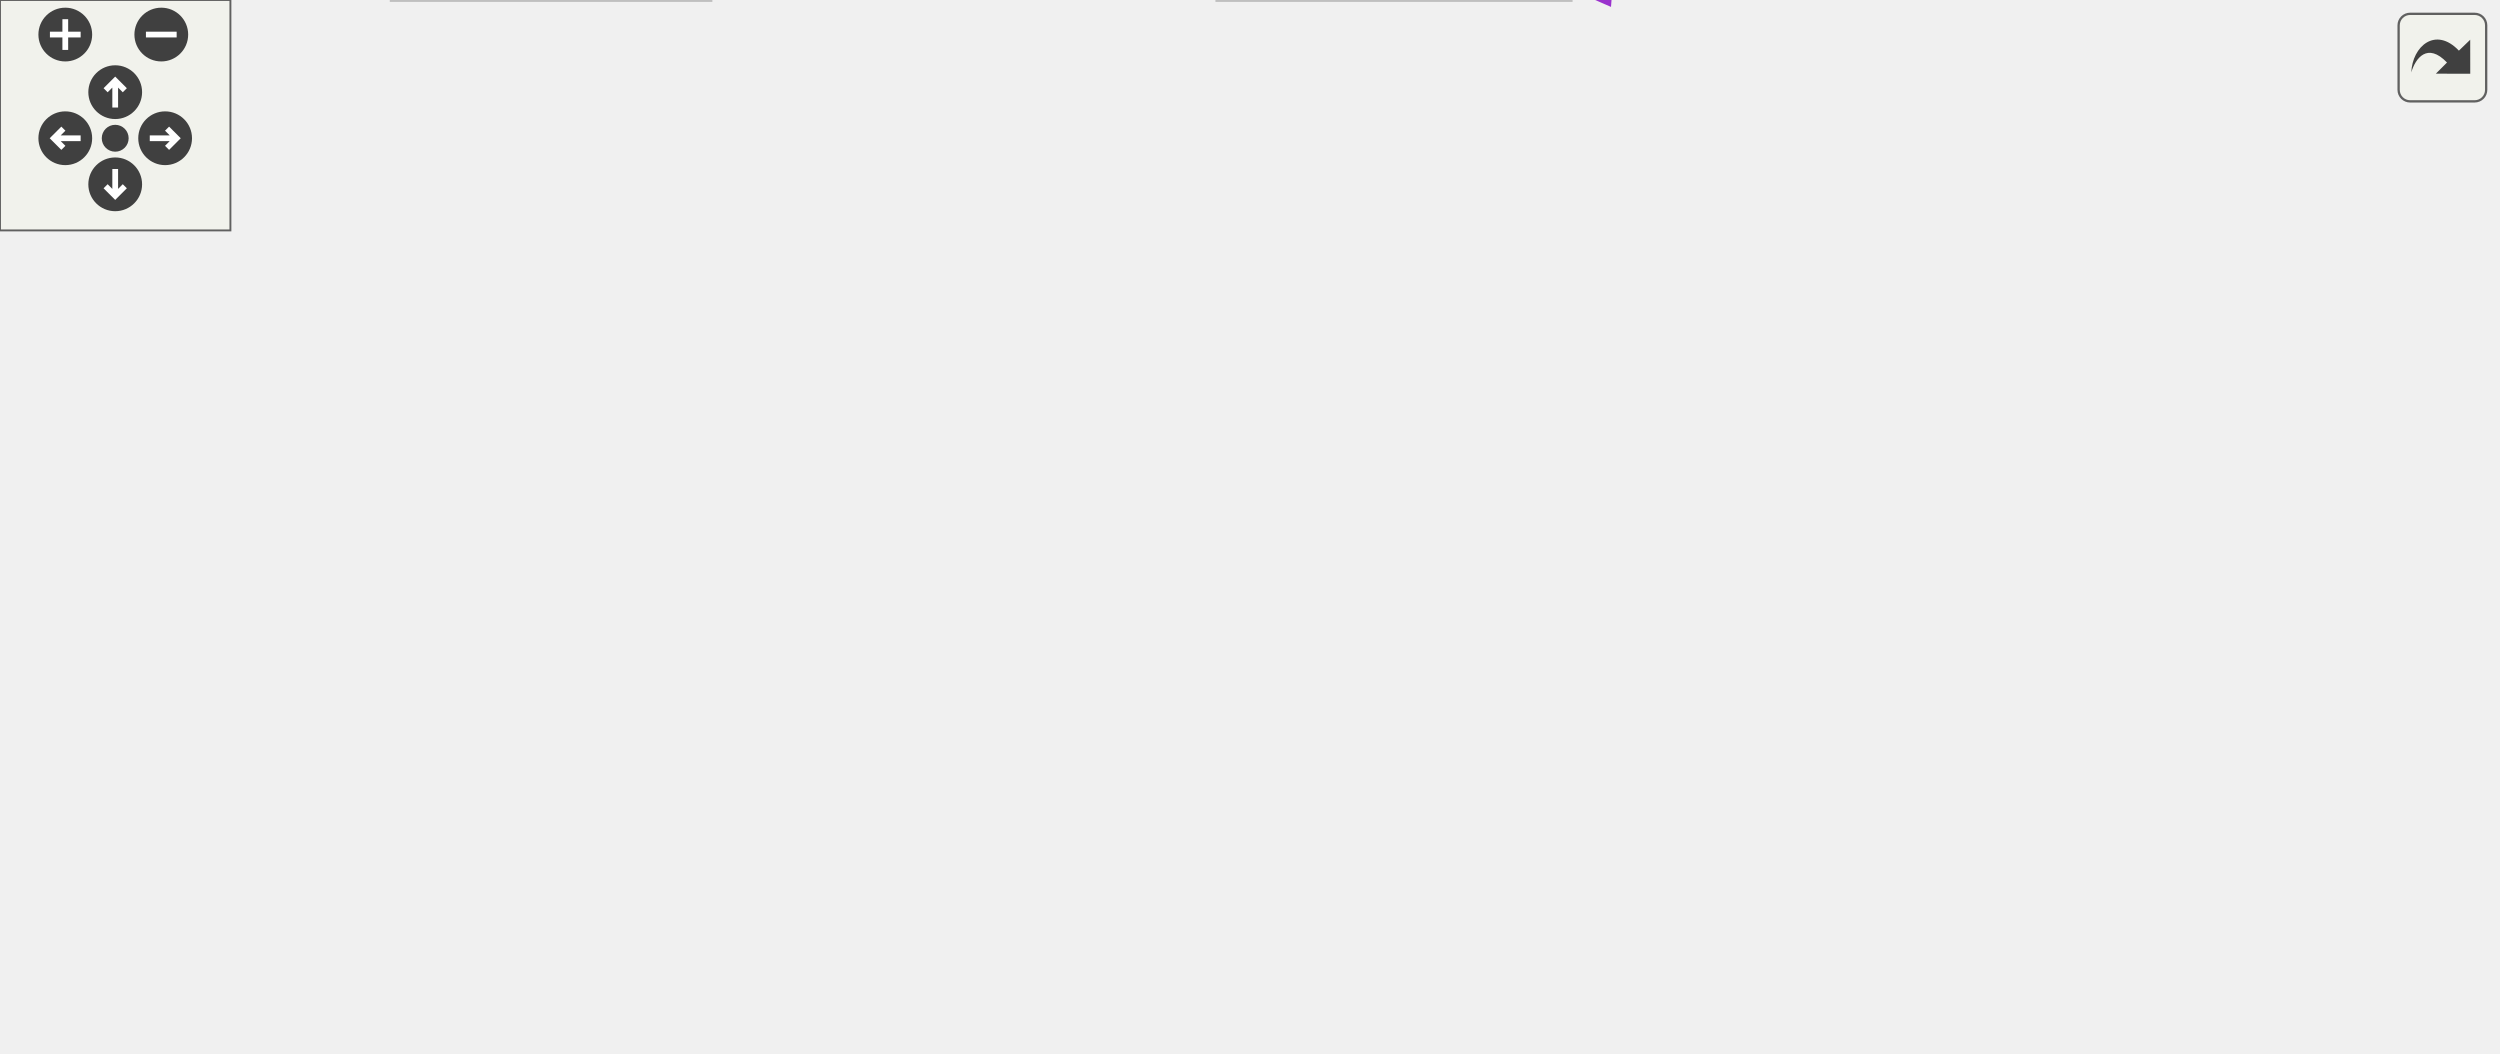
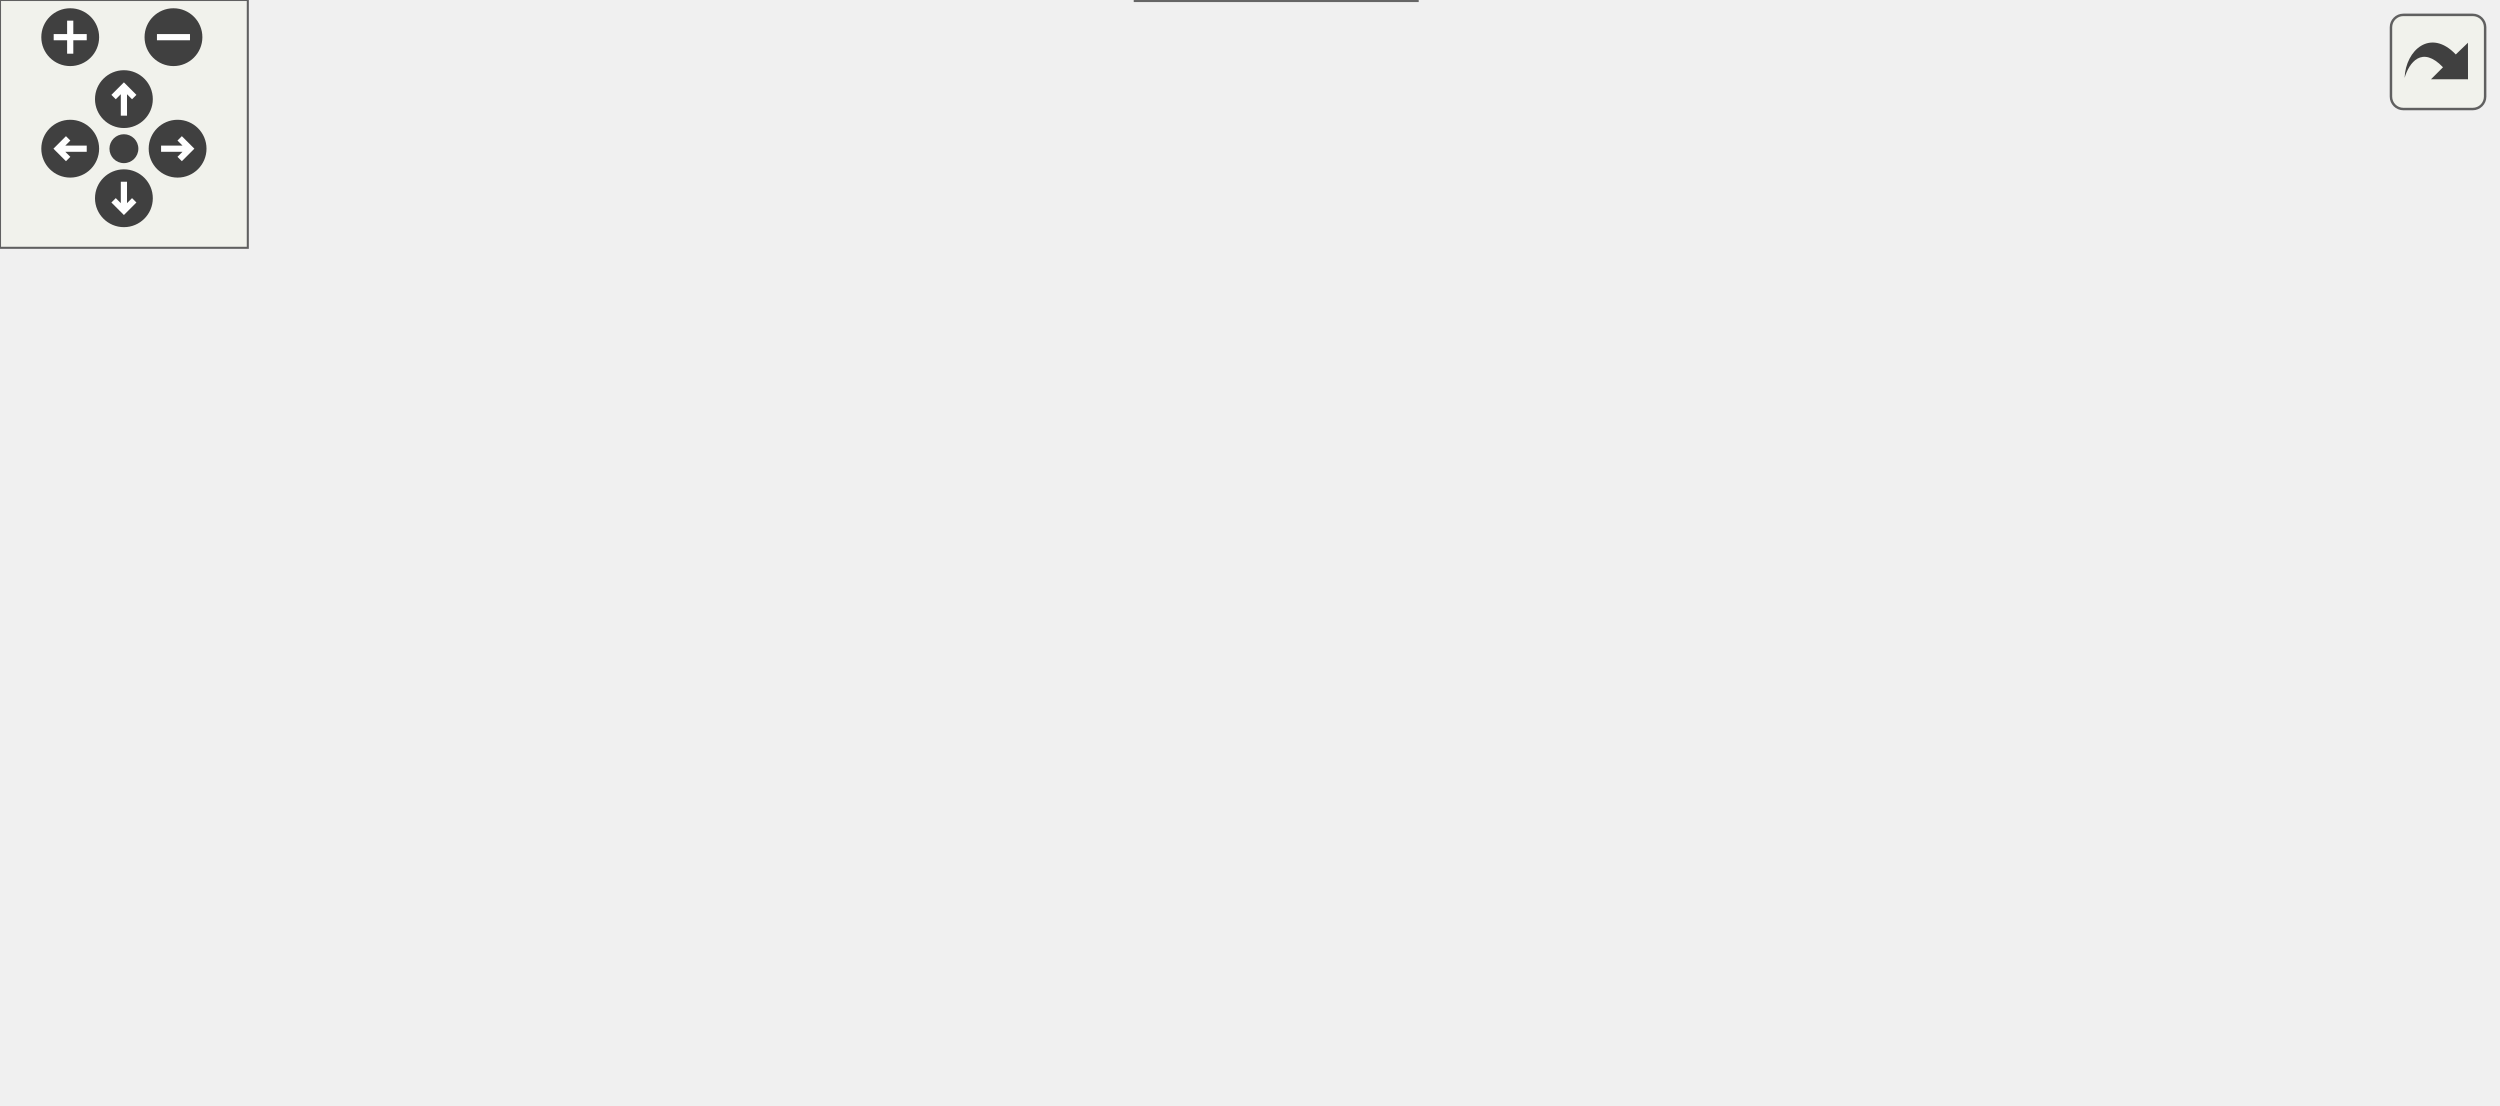
<svg xmlns="http://www.w3.org/2000/svg" xmlns:xlink="http://www.w3.org/1999/xlink" id="main" version="1.1" xml:space="preserve">
  <style type="text/css">
.edge:hover path { stroke: red; }
.edge:hover polygon { stroke: red; fill: red; }
</style>
  <defs>
    <circle id="rim" cx="0" cy="0" r="7" />
    <circle id="rim2" cx="0" cy="0" r="3.5" />
    <g id="zoomPlus">
      <use xlink:href="#rim" fill="#404040">
        <set attributeName="fill" to="#808080" begin="zoomplus.mouseover" end="zoomplus.mouseout" />
      </use>
      <path d="M-4,0h8M0,-4v8" fill="none" stroke="white" stroke-width="1.5" pointer-events="none" />
    </g>
    <g id="zoomMin">
      <use xlink:href="#rim" fill="#404040">
        <set attributeName="fill" to="#808080" begin="zoomminus.mouseover" end="zoomminus.mouseout" />
      </use>
      <path d="M-4,0h8" fill="none" stroke="white" stroke-width="1.5" pointer-events="none" />
    </g>
    <g id="dirArrow">
      <path fill="none" stroke="white" stroke-width="1.5" d="M0,-3.0v7 M-2.5,-0.5L0,-3.0L2.5,-0.5" />
    </g>
    <g id="resetDef">
      <use xlink:href="#rim2" fill="#404040">
        <set attributeName="fill" to="#808080" begin="reset.mouseover" end="reset.mouseout" />
      </use>
    </g>
  </defs>
  <svg id="graph" class="graph">
    <g id="viewport">
      <g id="node1" class="node">
        <g id="a_node1">
          <a xlink:title="The canvas that contains the spreadsheet the whole program is about.">
-             <polygon fill="#999999" stroke="#666666" points="650,-110 582,-110 582,-91 650,-91 650,-110" />
-             <text text-anchor="middle" x="616" y="-98" font-family="Helvetica,sans-Serif" font-size="10.00">Worksheet</text>
+             <polygon fill="#999999" stroke="#666666" points="343,-19 275,-19 275,0 343,0 343,-19" />
+             <text text-anchor="middle" x="309" y="-7" font-family="Helvetica,sans-Serif" font-size="10.00">Worksheet</text>
          </a>
        </g>
      </g>
      <g id="node2" class="node">
        <g id="a_node2">
          <a xlink:href="classwxScrolled.html" target="_top" xlink:title=" ">
-             <polygon fill="white" stroke="#bfbfbf" points="436,-209 290,-209 290,-190 436,-190 436,-209" />
-             <text text-anchor="middle" x="363" y="-197" font-family="Helvetica,sans-Serif" font-size="10.00">wxScrolled&lt; wxWindow &gt;</text>
+             <polygon fill="white" stroke="#bfbfbf" points="146,-85 0,-85 0,-66 146,-66 146,-85" />
+             <text text-anchor="middle" x="73" y="-73" font-family="Helvetica,sans-Serif" font-size="10.00">wxScrolled&lt; wxWindow &gt;</text>
          </a>
        </g>
      </g>
      <g id="edge1" class="edge">
-         <path fill="none" stroke="#63b8ff" d="M432.77,-209.8C473.74,-212.44 525.16,-209.32 564,-185.5 592.31,-168.14 606.92,-128.64 612.4,-110.25" />
-         <polygon fill="#63b8ff" stroke="#63b8ff" points="432.83,-206.3 422.59,-209.02 432.29,-213.28 432.83,-206.3" />
+         <path fill="none" stroke="#63b8ff" d="M114.59,-63.22C161.06,-50.62 235.29,-30.49 277.3,-19.1" />
+         <polygon fill="#63b8ff" stroke="#63b8ff" points="113.56,-59.87 104.83,-65.87 115.4,-66.63 113.56,-59.87" />
      </g>
      <g id="node3" class="node">
        <g id="a_node3">
-           <a xlink:href="classCellPtr.html" target="_top" xlink:title=" ">
-             <polygon fill="white" stroke="#666666" points="422.5,-167 303.5,-167 303.5,-148 422.5,-148 422.5,-167" />
-             <text text-anchor="middle" x="363" y="-155" font-family="Helvetica,sans-Serif" font-size="10.00">CellPtr&lt; GroupCell &gt;</text>
+           <a xlink:href="classFindReplaceDialog.html" target="_top" xlink:title="The find+replace dialog.">
+             <polygon fill="white" stroke="#666666" points="271.5,-85 164.5,-85 164.5,-66 271.5,-66 271.5,-85" />
+             <text text-anchor="middle" x="218" y="-73" font-family="Helvetica,sans-Serif" font-size="10.00">FindReplaceDialog</text>
          </a>
        </g>
      </g>
      <g id="edge2" class="edge">
-         <path fill="none" stroke="#9a32cd" stroke-dasharray="5,2" d="M432.53,-152.98C471.77,-148.98 521.51,-141.48 564,-127.5 576.75,-123.3 590.13,-116.1 599.98,-110.19" />
-         <polygon fill="#9a32cd" stroke="#9a32cd" points="432.15,-149.5 422.53,-153.95 432.82,-156.47 432.15,-149.5" />
-         <text text-anchor="middle" x="509" y="-174.5" font-family="Helvetica,sans-Serif" font-size="10.00"> m_hCaretPositionEnd</text>
-         <text text-anchor="middle" x="509" y="-163.5" font-family="Helvetica,sans-Serif" font-size="10.00">m_hCaretPositionStart</text>
-         <text text-anchor="middle" x="509" y="-152.5" font-family="Helvetica,sans-Serif" font-size="10.00">m_recalculateStart</text>
+         <path fill="none" stroke="#9a32cd" stroke-dasharray="5,2" d="M224.06,-56.07C227.05,-49.32 231.28,-42.09 237,-37 247.55,-27.61 261.7,-21.46 274.67,-17.46" />
+         <polygon fill="#9a32cd" stroke="#9a32cd" points="220.6,-55.32 220.33,-65.91 227.15,-57.8 220.6,-55.32" />
+         <text text-anchor="middle" x="271" y="-40" font-family="Helvetica,sans-Serif" font-size="10.00"> m_findDialog</text>
      </g>
      <g id="node4" class="node">
        <g id="a_node4">
-           <a xlink:href="classCellPtrBase.html" target="_top" xlink:title="An implementation detail for the type-specific templated cell pointers.">
-             <polygon fill="white" stroke="#666666" points="180,-167 107,-167 107,-148 180,-148 180,-167" />
-             <text text-anchor="middle" x="143.5" y="-155" font-family="Helvetica,sans-Serif" font-size="10.00">CellPtrBase</text>
+           <a xlink:title=" ">
+             <polygon fill="white" stroke="#bfbfbf" points="150,-151 88,-151 88,-132 150,-132 150,-151" />
+             <text text-anchor="middle" x="119" y="-139" font-family="Helvetica,sans-Serif" font-size="10.00">wxDialog</text>
          </a>
        </g>
      </g>
      <g id="edge3" class="edge">
-         <path fill="none" stroke="#63b8ff" d="M190.67,-157.5C223.58,-157.5 268.08,-157.5 303.48,-157.5" />
-         <polygon fill="#63b8ff" stroke="#63b8ff" points="190.42,-154 180.42,-157.5 190.42,-161 190.42,-154" />
+         <path fill="none" stroke="#63b8ff" d="M140.89,-126.35C160.35,-113.77 188.18,-95.78 204.54,-85.2" />
+         <polygon fill="#63b8ff" stroke="#63b8ff" points="138.85,-123.5 132.35,-131.87 142.65,-129.38 138.85,-123.5" />
      </g>
      <g id="node5" class="node">
        <g id="a_node5">
-           <a xlink:href="classAutoComplete.html" target="_top" xlink:title=" ">
-             <polygon fill="white" stroke="#bfbfbf" points="406,-130 320,-130 320,-111 406,-111 406,-130" />
-             <text text-anchor="middle" x="363" y="-118" font-family="Helvetica,sans-Serif" font-size="10.00">AutoComplete</text>
+           <a xlink:href="classFindReplacePane.html" target="_top" xlink:title="The find+replace pane.">
+             <polygon fill="white" stroke="#666666" points="267.5,-151 168.5,-151 168.5,-132 267.5,-132 267.5,-151" />
+             <text text-anchor="middle" x="218" y="-139" font-family="Helvetica,sans-Serif" font-size="10.00">FindReplacePane</text>
          </a>
        </g>
      </g>
      <g id="edge4" class="edge">
-         <path fill="none" stroke="#9a32cd" stroke-dasharray="5,2" d="M416.25,-116.34C466.01,-112.37 539.42,-106.52 581.69,-103.15" />
-         <polygon fill="#9a32cd" stroke="#9a32cd" points="415.7,-112.87 406.01,-117.15 416.26,-119.85 415.7,-112.87" />
-         <text text-anchor="middle" x="509" y="-115.5" font-family="Helvetica,sans-Serif" font-size="10.00"> m_autocomplete</text>
+         <path fill="none" stroke="#9a32cd" stroke-dasharray="5,2" d="M218,-121.58C218,-109.63 218,-94.72 218,-85.41" />
+         <polygon fill="#9a32cd" stroke="#9a32cd" points="214.5,-121.87 218,-131.87 221.5,-121.87 214.5,-121.87" />
+         <text text-anchor="middle" x="248.5" y="-106" font-family="Helvetica,sans-Serif" font-size="10.00"> m_contents</text>
      </g>
      <g id="node6" class="node">
        <g id="a_node6">
          <a xlink:title=" ">
-             <polygon fill="white" stroke="#bfbfbf" points="186,-130 101,-130 101,-111 186,-111 186,-130" />
-             <text text-anchor="middle" x="143.5" y="-118" font-family="Helvetica,sans-Serif" font-size="10.00">wxEvtHandler</text>
+             <polygon fill="white" stroke="#bfbfbf" points="246.5,-207 189.5,-207 189.5,-188 246.5,-188 246.5,-207" />
+             <text text-anchor="middle" x="218" y="-195" font-family="Helvetica,sans-Serif" font-size="10.00">wxPanel</text>
          </a>
        </g>
      </g>
      <g id="edge5" class="edge">
-         <path fill="none" stroke="#63b8ff" d="M196.45,-120.5C234.14,-120.5 284.48,-120.5 319.72,-120.5" />
-         <polygon fill="#63b8ff" stroke="#63b8ff" points="196.18,-117 186.18,-120.5 196.18,-124 196.18,-117" />
+         <path fill="none" stroke="#63b8ff" d="M218,-177.3C218,-168.41 218,-158.28 218,-151.25" />
+         <polygon fill="#63b8ff" stroke="#63b8ff" points="214.5,-177.58 218,-187.58 221.5,-177.58 214.5,-177.58" />
      </g>
      <g id="node7" class="node">
        <g id="a_node7">
-           <a xlink:href="classFindReplaceDialog.html" target="_top" xlink:title="The find+replace dialog.">
-             <polygon fill="white" stroke="#666666" points="416.5,-93 309.5,-93 309.5,-74 416.5,-74 416.5,-93" />
-             <text text-anchor="middle" x="363" y="-81" font-family="Helvetica,sans-Serif" font-size="10.00">FindReplaceDialog</text>
+           <a xlink:href="classToolBar.html" target="_top" xlink:title=" ">
+             <polygon fill="white" stroke="#bfbfbf" points="344.5,-85 291.5,-85 291.5,-66 344.5,-66 344.5,-85" />
+             <text text-anchor="middle" x="318" y="-73" font-family="Helvetica,sans-Serif" font-size="10.00">ToolBar</text>
          </a>
        </g>
      </g>
      <g id="edge6" class="edge">
-         <path fill="none" stroke="#9a32cd" stroke-dasharray="5,2" d="M426.61,-79.05C466.22,-77.4 518.39,-77.4 564,-84.5 572.53,-85.83 581.59,-88.3 589.67,-90.92" />
-         <polygon fill="#9a32cd" stroke="#9a32cd" points="426.39,-75.55 416.56,-79.51 426.71,-82.55 426.39,-75.55" />
-         <text text-anchor="middle" x="509" y="-87.5" font-family="Helvetica,sans-Serif" font-size="10.00"> m_findDialog</text>
+         <path fill="none" stroke="#9a32cd" stroke-dasharray="5,2" d="M311.77,-56.11C311.05,-53.42 310.43,-50.66 310,-48 308.42,-38.23 308.37,-26.84 308.58,-19.2" />
+         <polygon fill="#9a32cd" stroke="#9a32cd" points="308.46,-57.27 314.73,-65.8 315.15,-55.22 308.46,-57.27" />
+         <text text-anchor="middle" x="349.5" y="-40" font-family="Helvetica,sans-Serif" font-size="10.00"> m_mainToolBar</text>
      </g>
      <g id="node8" class="node">
        <g id="a_node8">
          <a xlink:title=" ">
-             <polygon fill="white" stroke="#bfbfbf" points="174.5,-93 112.5,-93 112.5,-74 174.5,-74 174.5,-93" />
-             <text text-anchor="middle" x="143.5" y="-81" font-family="Helvetica,sans-Serif" font-size="10.00">wxDialog</text>
+             <polygon fill="white" stroke="#bfbfbf" points="368.5,-151 285.5,-151 285.5,-132 368.5,-132 368.5,-151" />
+             <text text-anchor="middle" x="327" y="-139" font-family="Helvetica,sans-Serif" font-size="10.00">wxAuiToolBar</text>
          </a>
        </g>
      </g>
      <g id="edge7" class="edge">
-         <path fill="none" stroke="#63b8ff" d="M185.1,-83.5C220.21,-83.5 271.21,-83.5 309.44,-83.5" />
-         <polygon fill="#63b8ff" stroke="#63b8ff" points="184.74,-80 174.74,-83.5 184.74,-87 184.74,-80" />
+         <path fill="none" stroke="#63b8ff" d="M324.39,-121.95C322.7,-109.93 320.58,-94.82 319.25,-85.41" />
+         <polygon fill="#63b8ff" stroke="#63b8ff" points="320.93,-122.45 325.79,-131.87 327.86,-121.48 320.93,-122.45" />
      </g>
      <g id="node9" class="node">
        <g id="a_node9">
-           <a xlink:href="classFindReplacePane.html" target="_top" xlink:title="The find+replace pane.">
-             <polygon fill="white" stroke="#666666" points="193,-56 94,-56 94,-37 193,-37 193,-56" />
-             <text text-anchor="middle" x="143.5" y="-44" font-family="Helvetica,sans-Serif" font-size="10.00">FindReplacePane</text>
+           <a xlink:href="classMaximaManual.html" target="_top" xlink:title=" ">
+             <polygon fill="white" stroke="#bfbfbf" points="457,-85 365,-85 365,-66 457,-66 457,-85" />
+             <text text-anchor="middle" x="411" y="-73" font-family="Helvetica,sans-Serif" font-size="10.00">MaximaManual</text>
          </a>
        </g>
      </g>
      <g id="edge8" class="edge">
-         <path fill="none" stroke="#9a32cd" stroke-dasharray="5,2" d="M203.05,-56.46C236.2,-62.1 277.32,-69.09 309.43,-74.56" />
-         <polygon fill="#9a32cd" stroke="#9a32cd" points="203.49,-52.98 193.04,-54.76 202.31,-59.89 203.49,-52.98" />
-         <text text-anchor="middle" x="241.5" y="-69.5" font-family="Helvetica,sans-Serif" font-size="10.00"> m_contents</text>
+         <path fill="none" stroke="#9a32cd" stroke-dasharray="5,2" d="M403.75,-56.43C400.2,-49.53 395.31,-42.1 389,-37 375.92,-26.42 358.44,-20 343.17,-16.13" />
+         <polygon fill="#9a32cd" stroke="#9a32cd" points="400.69,-58.17 408,-65.84 407.07,-55.28 400.69,-58.17" />
+         <text text-anchor="middle" x="446.5" y="-40" font-family="Helvetica,sans-Serif" font-size="10.00"> m_maximaManual</text>
      </g>
      <g id="node10" class="node">
        <g id="a_node10">
-           <a xlink:title=" ">
-             <polygon fill="white" stroke="#bfbfbf" points="57,-56 0,-56 0,-37 57,-37 57,-56" />
-             <text text-anchor="middle" x="28.5" y="-44" font-family="Helvetica,sans-Serif" font-size="10.00">wxPanel</text>
+           <a xlink:href="classCellPtr.html" target="_top" xlink:title=" ">
+             <polygon fill="white" stroke="#666666" points="594.5,-85 475.5,-85 475.5,-66 594.5,-66 594.5,-85" />
+             <text text-anchor="middle" x="535" y="-73" font-family="Helvetica,sans-Serif" font-size="10.00">CellPtr&lt; GroupCell &gt;</text>
          </a>
        </g>
      </g>
      <g id="edge9" class="edge">
-         <path fill="none" stroke="#63b8ff" d="M67.22,-46.5C75.8,-46.5 85.03,-46.5 93.99,-46.5" />
-         <polygon fill="#63b8ff" stroke="#63b8ff" points="67.14,-43 57.14,-46.5 67.14,-50 67.14,-43" />
+         <path fill="none" stroke="#9a32cd" stroke-dasharray="5,2" d="M522.48,-57.48C516.03,-49.97 507.52,-41.78 498,-37 471.58,-23.72 390.11,-16.08 343.21,-12.66" />
+         <polygon fill="#9a32cd" stroke="#9a32cd" points="520.09,-60.09 529.05,-65.74 525.57,-55.73 520.09,-60.09" />
+         <text text-anchor="middle" x="562" y="-40" font-family="Helvetica,sans-Serif" font-size="10.00"> m_recalculateStart</text>
      </g>
      <g id="node11" class="node">
        <g id="a_node11">
-           <a xlink:href="classToolBar.html" target="_top" xlink:title=" ">
-             <polygon fill="white" stroke="#bfbfbf" points="389.5,-56 336.5,-56 336.5,-37 389.5,-37 389.5,-56" />
-             <text text-anchor="middle" x="363" y="-44" font-family="Helvetica,sans-Serif" font-size="10.00">ToolBar</text>
+           <a xlink:href="classCellPtrBase.html" target="_top" xlink:title="An implementation detail for the type-specific templated cell pointers.">
+             <polygon fill="white" stroke="#666666" points="571.5,-151 498.5,-151 498.5,-132 571.5,-132 571.5,-151" />
+             <text text-anchor="middle" x="535" y="-139" font-family="Helvetica,sans-Serif" font-size="10.00">CellPtrBase</text>
          </a>
        </g>
      </g>
      <g id="edge10" class="edge">
-         <path fill="none" stroke="#9a32cd" stroke-dasharray="5,2" d="M399.66,-43.54C440.69,-41.44 509.42,-41.95 564,-62.5 580.33,-68.65 595.93,-81.68 605.48,-90.76" />
-         <polygon fill="#9a32cd" stroke="#9a32cd" points="399.38,-40.05 389.6,-44.14 399.79,-47.04 399.38,-40.05" />
-         <text text-anchor="middle" x="509" y="-65.5" font-family="Helvetica,sans-Serif" font-size="10.00"> m_mainToolBar</text>
-       </g>
-       <g id="node12" class="node">
-         <g id="a_node12">
-           <a xlink:title=" ">
-             <polygon fill="white" stroke="#bfbfbf" points="185,-19 102,-19 102,0 185,0 185,-19" />
-             <text text-anchor="middle" x="143.5" y="-7" font-family="Helvetica,sans-Serif" font-size="10.00">wxAuiToolBar</text>
-           </a>
-         </g>
-       </g>
-       <g id="edge11" class="edge">
-         <path fill="none" stroke="#63b8ff" d="M195.12,-18.11C239.29,-25.62 301.56,-36.22 336.2,-42.11" />
-         <polygon fill="#63b8ff" stroke="#63b8ff" points="195.6,-14.64 185.15,-16.42 194.43,-21.54 195.6,-14.64" />
-       </g>
-       <g id="node13" class="node">
-         <g id="a_node13">
-           <a xlink:href="classMaximaManual.html" target="_top" xlink:title=" ">
-             <polygon fill="white" stroke="#bfbfbf" points="409,-19 317,-19 317,0 409,0 409,-19" />
-             <text text-anchor="middle" x="363" y="-7" font-family="Helvetica,sans-Serif" font-size="10.00">MaximaManual</text>
-           </a>
-         </g>
-       </g>
-       <g id="edge12" class="edge">
-         <path fill="none" stroke="#9a32cd" stroke-dasharray="5,2" d="M419.49,-2.42C461.88,0.26 520.25,-2.14 564,-27.5 589.15,-42.08 604.86,-74.61 611.44,-90.87" />
-         <polygon fill="#9a32cd" stroke="#9a32cd" points="419.06,1.06 409.35,-3.18 419.59,-5.92 419.06,1.06" />
-         <text text-anchor="middle" x="509" y="-30.5" font-family="Helvetica,sans-Serif" font-size="10.00"> m_maximaManual</text>
+         <path fill="none" stroke="#63b8ff" d="M535,-121.58C535,-109.63 535,-94.72 535,-85.41" />
+         <polygon fill="#63b8ff" stroke="#63b8ff" points="531.5,-121.87 535,-131.87 538.5,-121.87 531.5,-121.87" />
      </g>
    </g>
  </svg>
  <g id="navigator" transform="translate(0 0)" fill="#404254">
    <rect fill="#f2f5e9" fill-opacity="0.5" stroke="#606060" stroke-width=".5" x="0" y="0" width="60" height="60" />
    <use id="zoomplus" xlink:href="#zoomPlus" x="17" y="9" />
    <use id="zoomminus" xlink:href="#zoomMin" x="42" y="9" />
    <use id="reset" xlink:href="#resetDef" x="30" y="36" />
    <g id="arrowUp" xlink:href="#dirArrow" transform="translate(30 24)">
      <use xlink:href="#rim" fill="#404040">
        <set attributeName="fill" to="#808080" begin="arrowUp.mouseover" end="arrowUp.mouseout" />
      </use>
      <path fill="none" stroke="white" stroke-width="1.5" d="M0,-3.0v7 M-2.5,-0.5L0,-3.0L2.5,-0.5" />
    </g>
    <g id="arrowRight" xlink:href="#dirArrow" transform="rotate(90) translate(36 -43)">
      <use xlink:href="#rim" fill="#404040">
        <set attributeName="fill" to="#808080" begin="arrowRight.mouseover" end="arrowRight.mouseout" />
      </use>
      <path fill="none" stroke="white" stroke-width="1.5" d="M0,-3.0v7 M-2.5,-0.5L0,-3.0L2.5,-0.5" />
    </g>
    <g id="arrowDown" xlink:href="#dirArrow" transform="rotate(180) translate(-30 -48)">
      <use xlink:href="#rim" fill="#404040">
        <set attributeName="fill" to="#808080" begin="arrowDown.mouseover" end="arrowDown.mouseout" />
      </use>
      <path fill="none" stroke="white" stroke-width="1.5" d="M0,-3.0v7 M-2.5,-0.5L0,-3.0L2.5,-0.5" />
    </g>
    <g id="arrowLeft" xlink:href="#dirArrow" transform="rotate(270) translate(-36 17)">
      <use xlink:href="#rim" fill="#404040">
        <set attributeName="fill" to="#808080" begin="arrowLeft.mouseover" end="arrowLeft.mouseout" />
      </use>
      <path fill="none" stroke="white" stroke-width="1.5" d="M0,-3.0v7 M-2.5,-0.5L0,-3.0L2.5,-0.5" />
    </g>
  </g>
  <svg viewBox="0 0 15 15" width="100%" height="30px" preserveAspectRatio="xMaxYMin meet">
    <g id="arrow_out" transform="scale(0.3 0.3)">
      <a xlink:href="classWorksheet__coll__graph_org.svg" target="_base">
        <rect id="button" ry="5" rx="5" y="6" x="6" height="38" width="38" fill="#f2f5e9" fill-opacity="0.5" stroke="#606060" stroke-width="1.0" />
        <path id="arrow" d="M 11.5,31.437 C 11.94,20.098 22.043,11.323 32.159,21.979 L 37.069,17.246 C 37.069,17.246 37.088,32 37.088,32 L 22.16,31.978 C 22.16,31.978 26.998,27.14 26.998,27.14 C 18.529,18.264 13.292,25.23 11.5,31.437 z" style="fill:#404040;" />
      </a>
    </g>
  </svg>
</svg>
